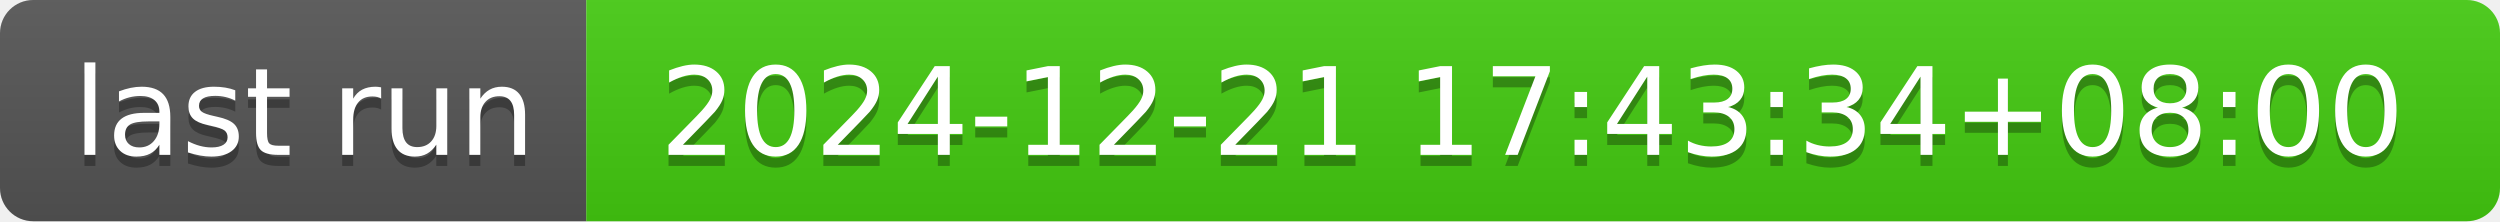
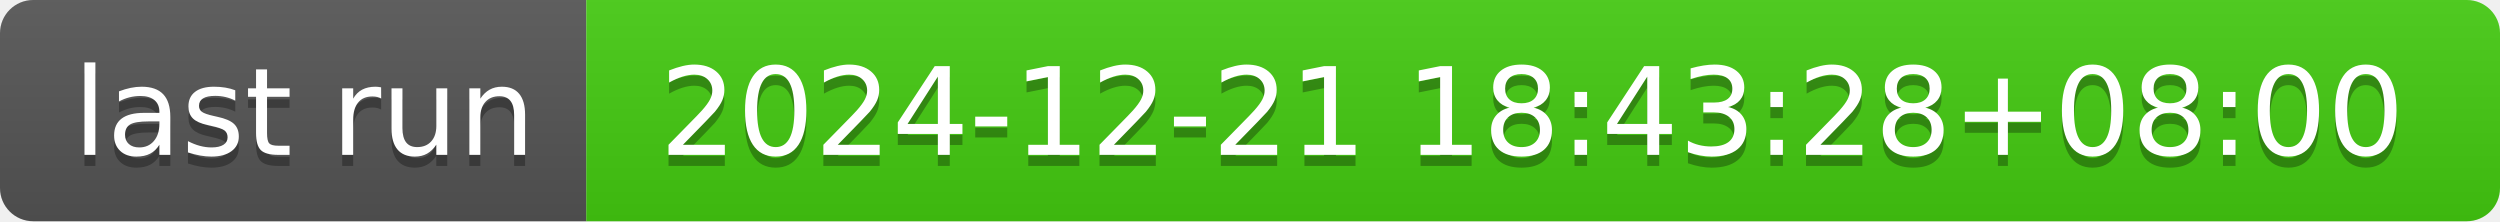
- <svg xmlns="http://www.w3.org/2000/svg" width="226" height="20" role="img" aria-label="last run: 2024-12-21 17:43:34+08:00">
+ <svg xmlns="http://www.w3.org/2000/svg" width="226" height="20" role="img" aria-label="last run: 2024-12-21 18:43:28+08:00">
  <linearGradient id="s" x2="0" y2="100%">
    <stop offset="0" stop-color="#bbb" stop-opacity=".1" />
    <stop offset="1" stop-opacity=".1" />
  </linearGradient>
  <clipPath id="r">
    <rect width="226" height="20" rx="3" fill="#fff" />
  </clipPath>
  <g clip-path="url(#r)">
    <rect width="53" height="20" fill="#555" />
    <rect x="53" width="173" height="20" fill="#4c1" />
    <rect width="226" height="20" fill="url(#s)" />
  </g>
  <g fill="#fff" text-anchor="middle" font-family="Verdana,Geneva,DejaVu Sans,sans-serif" text-rendering="geometricPrecision" font-size="110">
    <text aria-hidden="true" x="275" y="150" fill="#010101" fill-opacity=".3" transform="scale(.1)" textLength="430">last run</text>
    <text x="275" y="140" transform="scale(.1)" fill="#fff" textLength="430">last run</text>
-     <text aria-hidden="true" x="1385" y="150" fill="#010101" fill-opacity=".3" transform="scale(.1)" textLength="1630">2024-12-21 17:43:34+08:00</text>
-     <text x="1385" y="140" transform="scale(.1)" fill="#fff" textLength="1630">2024-12-21 17:43:34+08:00</text>
+     <text aria-hidden="true" x="1385" y="150" fill="#010101" fill-opacity=".3" transform="scale(.1)" textLength="1630">2024-12-21 18:43:28+08:00</text>
+     <text x="1385" y="140" transform="scale(.1)" fill="#fff" textLength="1630">2024-12-21 18:43:28+08:00</text>
  </g>
</svg>
